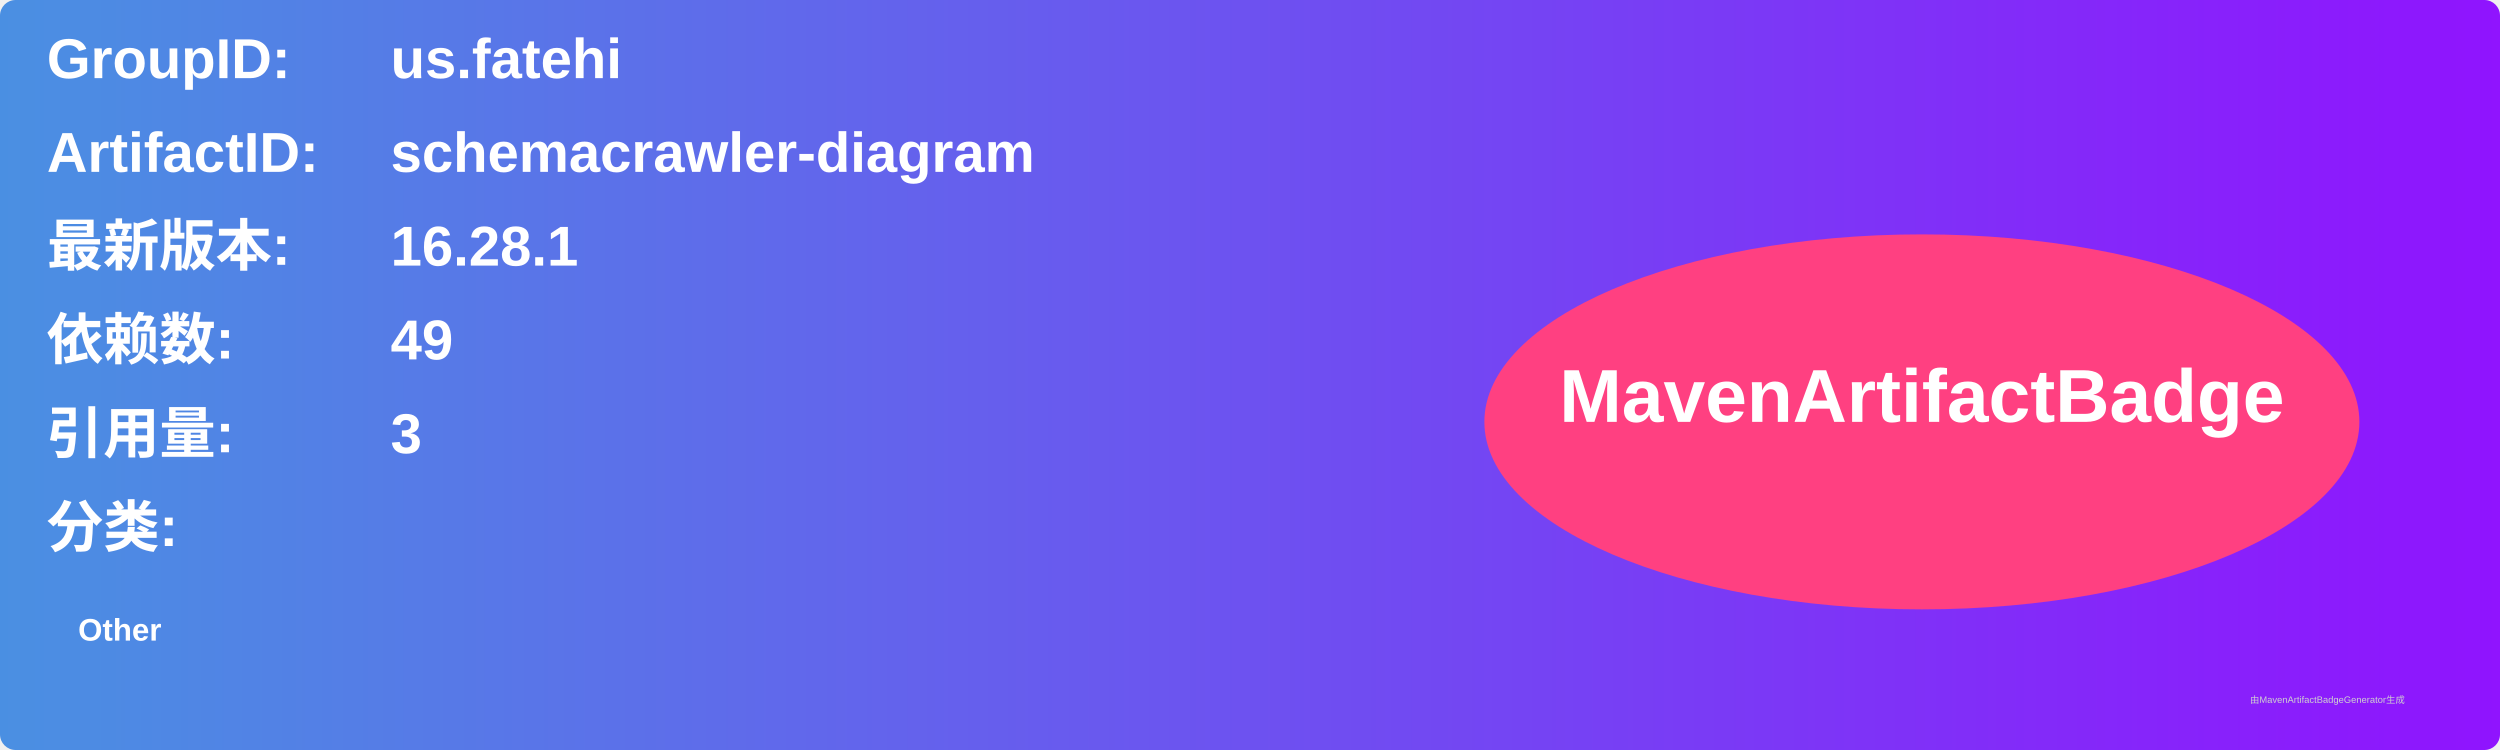
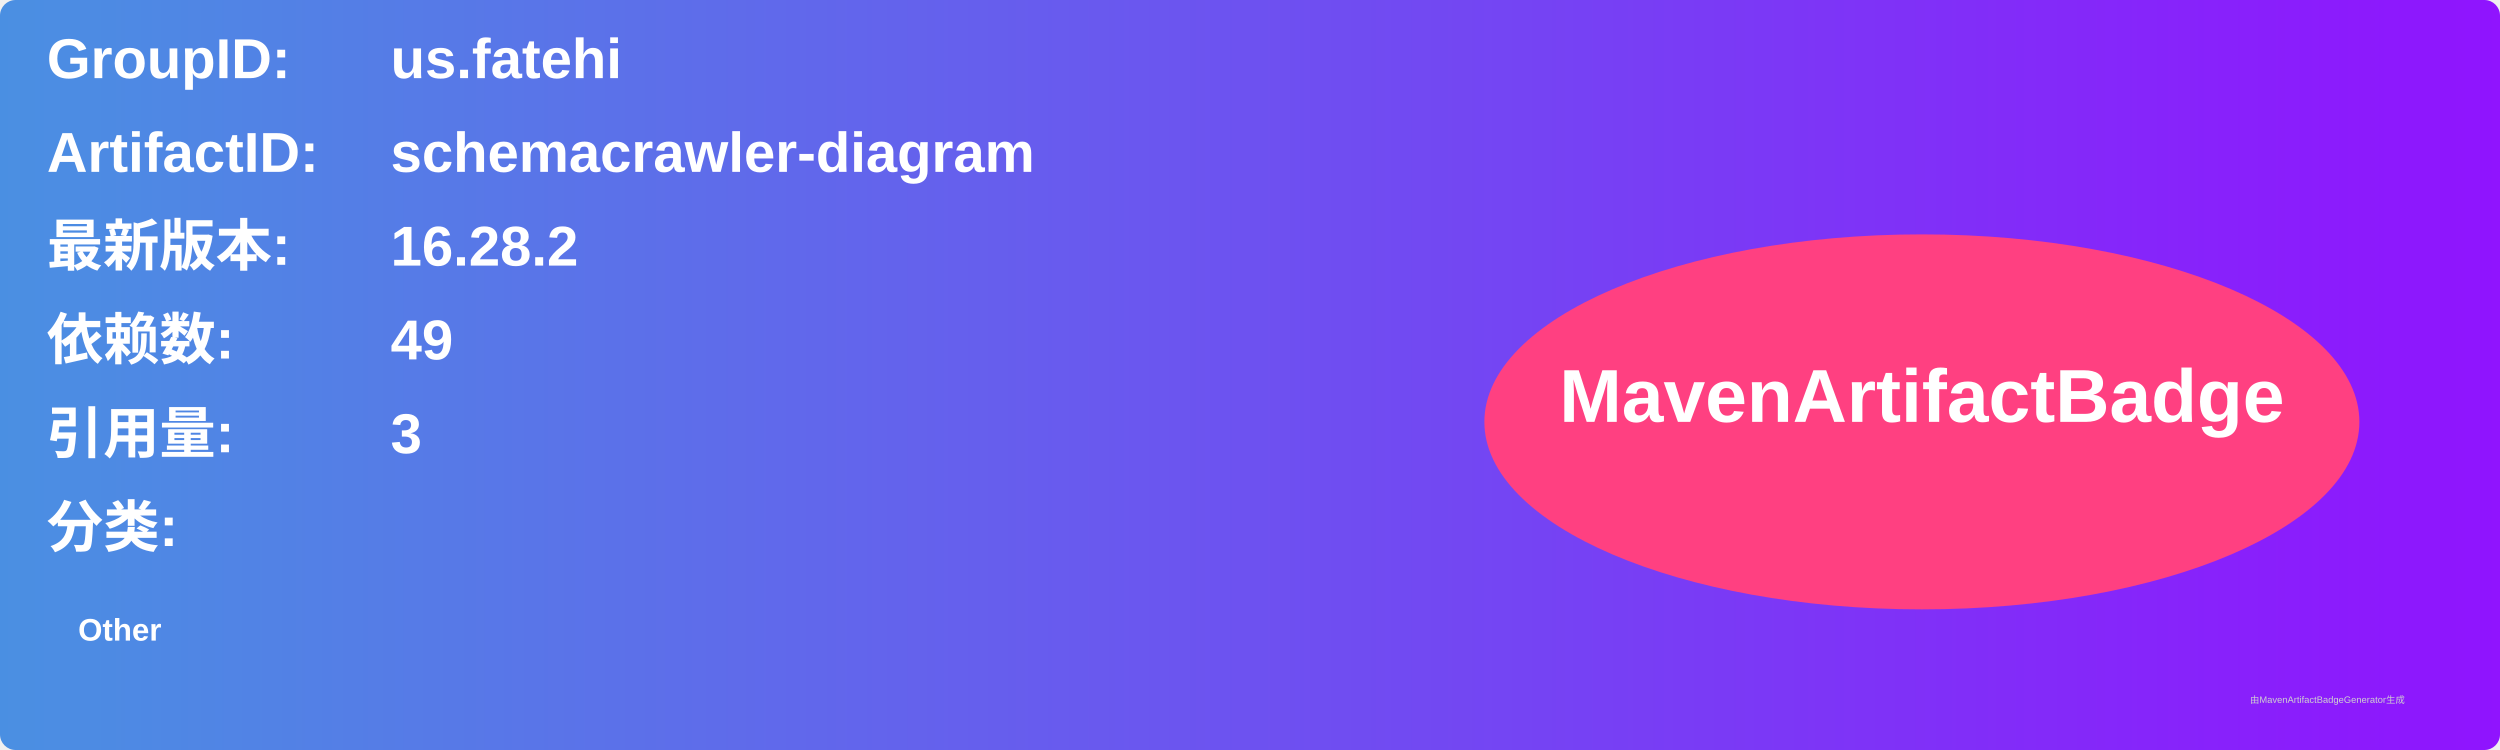
<svg xmlns="http://www.w3.org/2000/svg" width="800" height="240" viewBox="0 0 800 240">
  <linearGradient id="grad" x1="0%" y1="0%" x2="100%" y2="0%">
    <stop offset="0%" stop-color="#4a90e2" />
    <stop offset="100%" stop-color="#9013fe" />
  </linearGradient>
  <rect width="100%" height="100%" rx="5" ry="5" fill="url(#grad)" />
  <g transform="translate(15, 15)">
    <text x="0" y="10" font-family="Arial" font-size="18" fill="white" font-weight="bold" width="260">GroupID:</text>
    <text x="110" y="10" font-family="Arial" font-size="18" fill="white" font-weight="bold" width="460">us.fatehi</text>
    <text x="0" y="40" font-family="Arial" font-size="18" fill="white" font-weight="bold" width="260">ArtifactID:</text>
    <text x="110" y="40" font-family="Arial" font-size="18" fill="white" font-weight="bold" width="460">schemacrawler-diagram</text>
    <text x="0" y="70" font-family="Arial" font-size="18" fill="white" font-weight="bold">最新版本:</text>
    <text x="110" y="70" font-family="Arial" font-size="18" fill="white" font-weight="bold">
-       <tspan font-weight="bold">16.28.1</tspan>
+       <tspan font-weight="bold">16.28.2</tspan>
    </text>
    <text x="0" y="100" font-family="Arial" font-size="18" fill="white" font-weight="bold">依赖数: </text>
    <text x="110" y="100" font-family="Arial" font-size="18" fill="white">
      <tspan font-weight="bold">49</tspan>
    </text>
    <text x="0" y="130" font-family="Arial" font-size="18" fill="white" font-weight="bold">引用量: </text>
    <text x="110" y="130" font-family="Arial" font-size="18" fill="white">
      <tspan font-weight="bold">3</tspan>
    </text>
    <text x="0" y="160" font-family="Arial" font-size="18" fill="white" font-weight="bold">分类:</text>
    <text x="10" y="190" font-family="Arial" font-size="10" fill="white">
      <tspan font-weight="bold">Other</tspan>
    </text>
    <ellipse cx="600" cy="120" rx="140" ry="60" fill="#ff4081" />
    <text x="600" y="120" text-anchor="middle" font-family="Arial" font-size="24" fill="white" font-weight="bold">MavenArtifactBadge</text>
  </g>
  <text x="720" y="225" font-family="Arial" font-size="3" fill="#d0d0d0">由MavenArtifactBadgeGenerator生成</text>
</svg>
